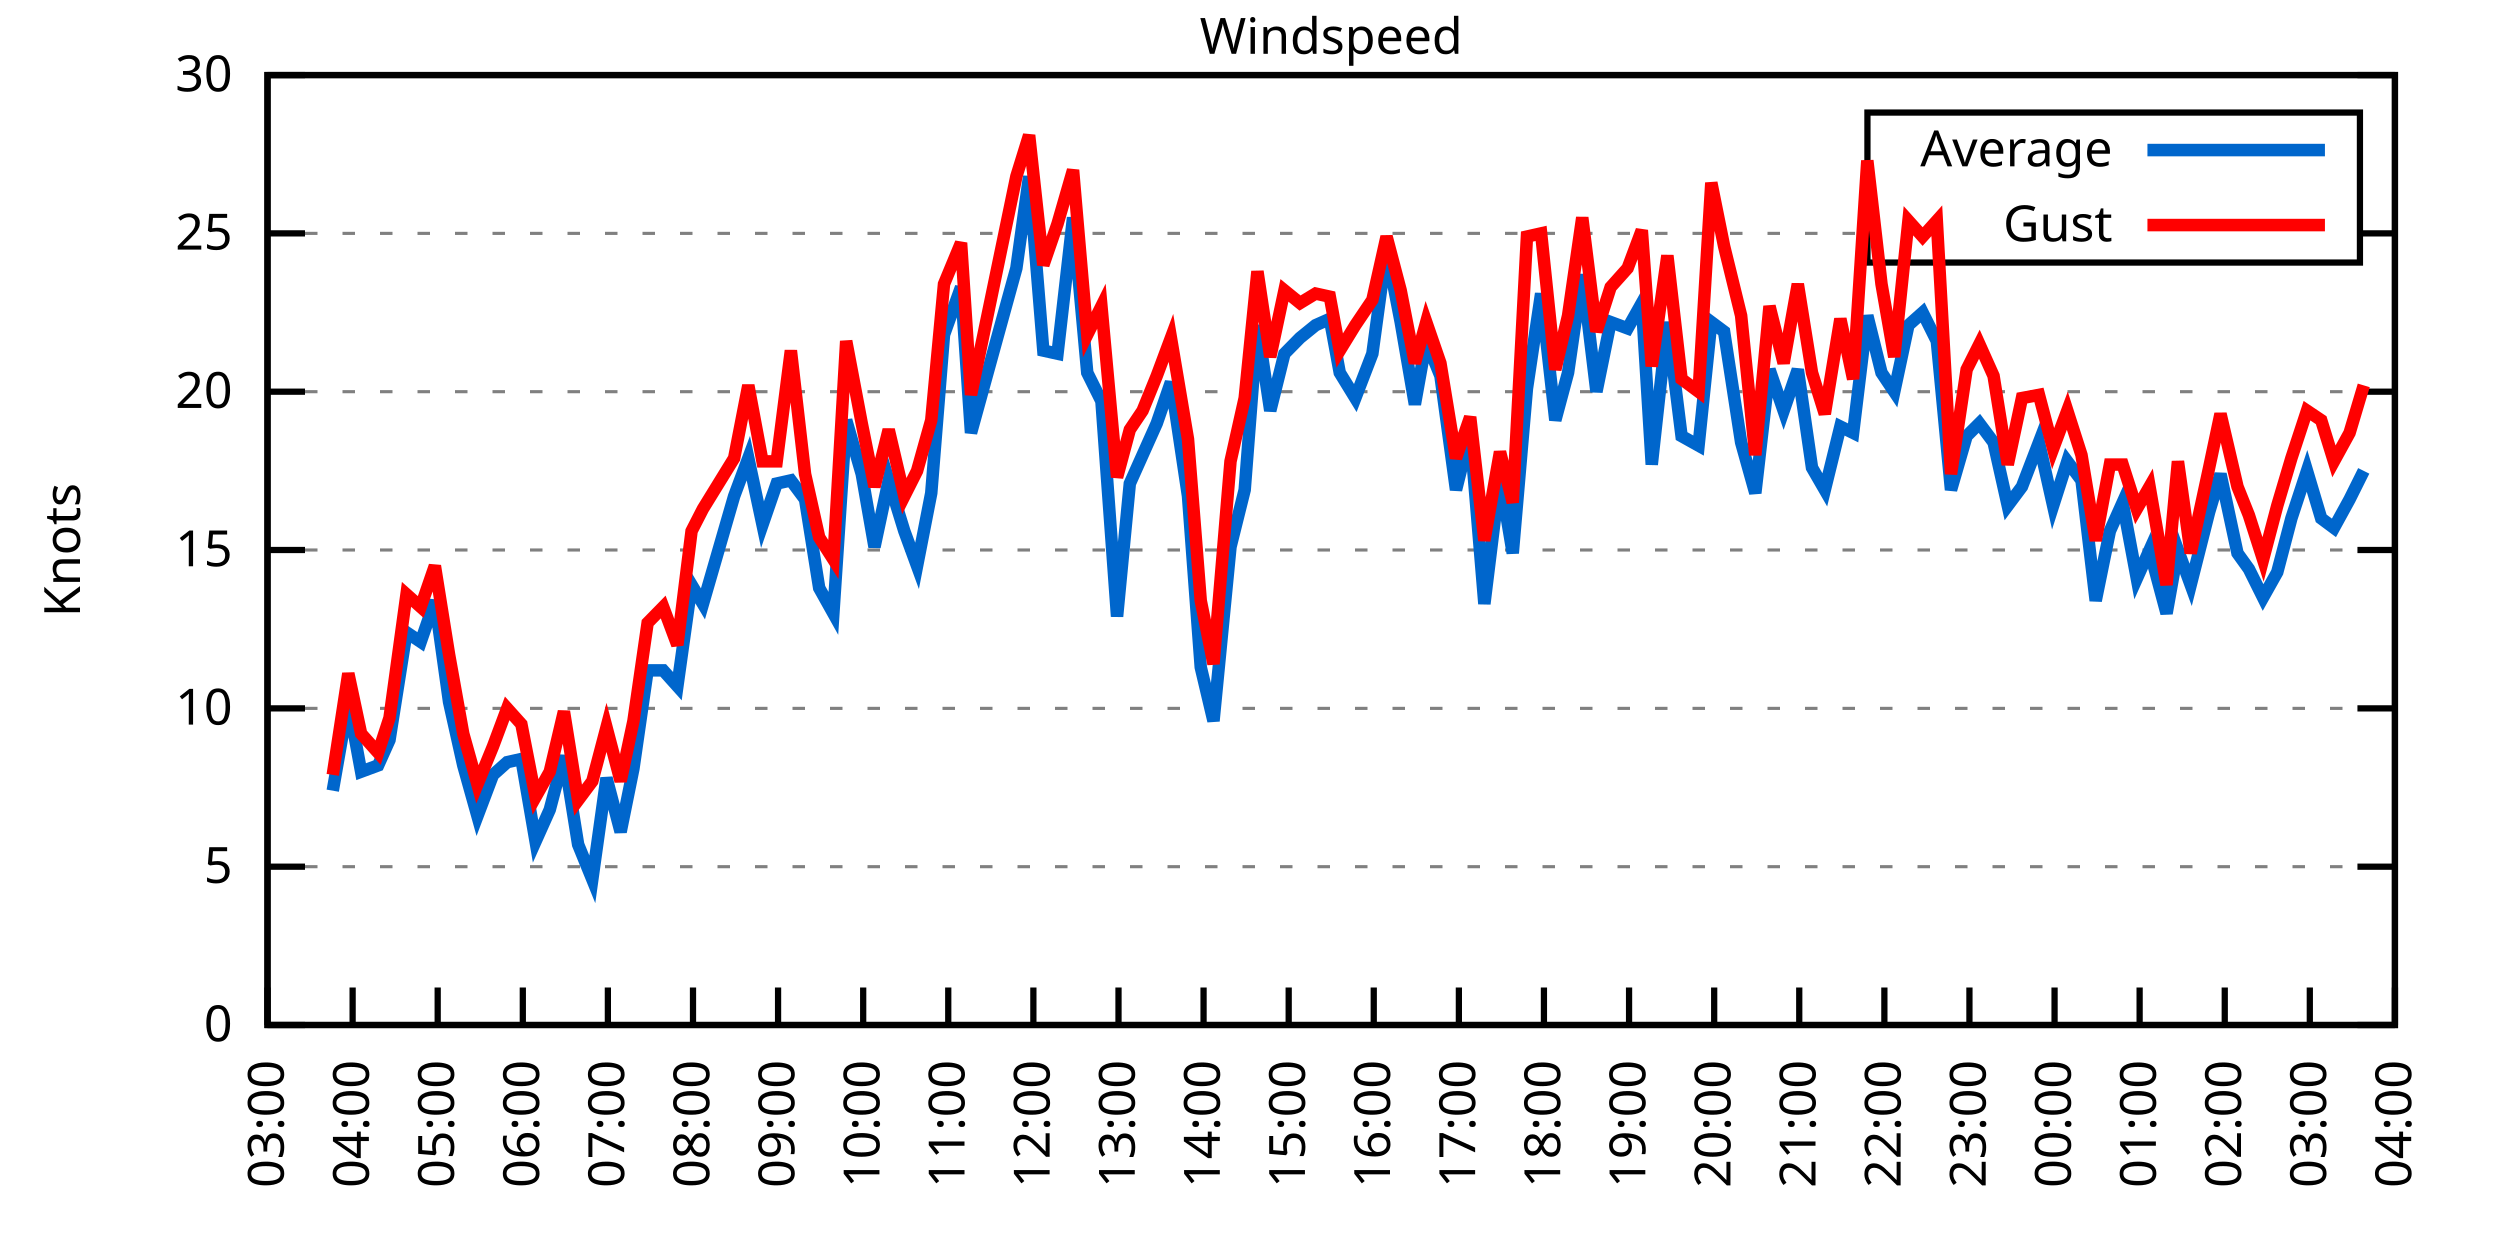
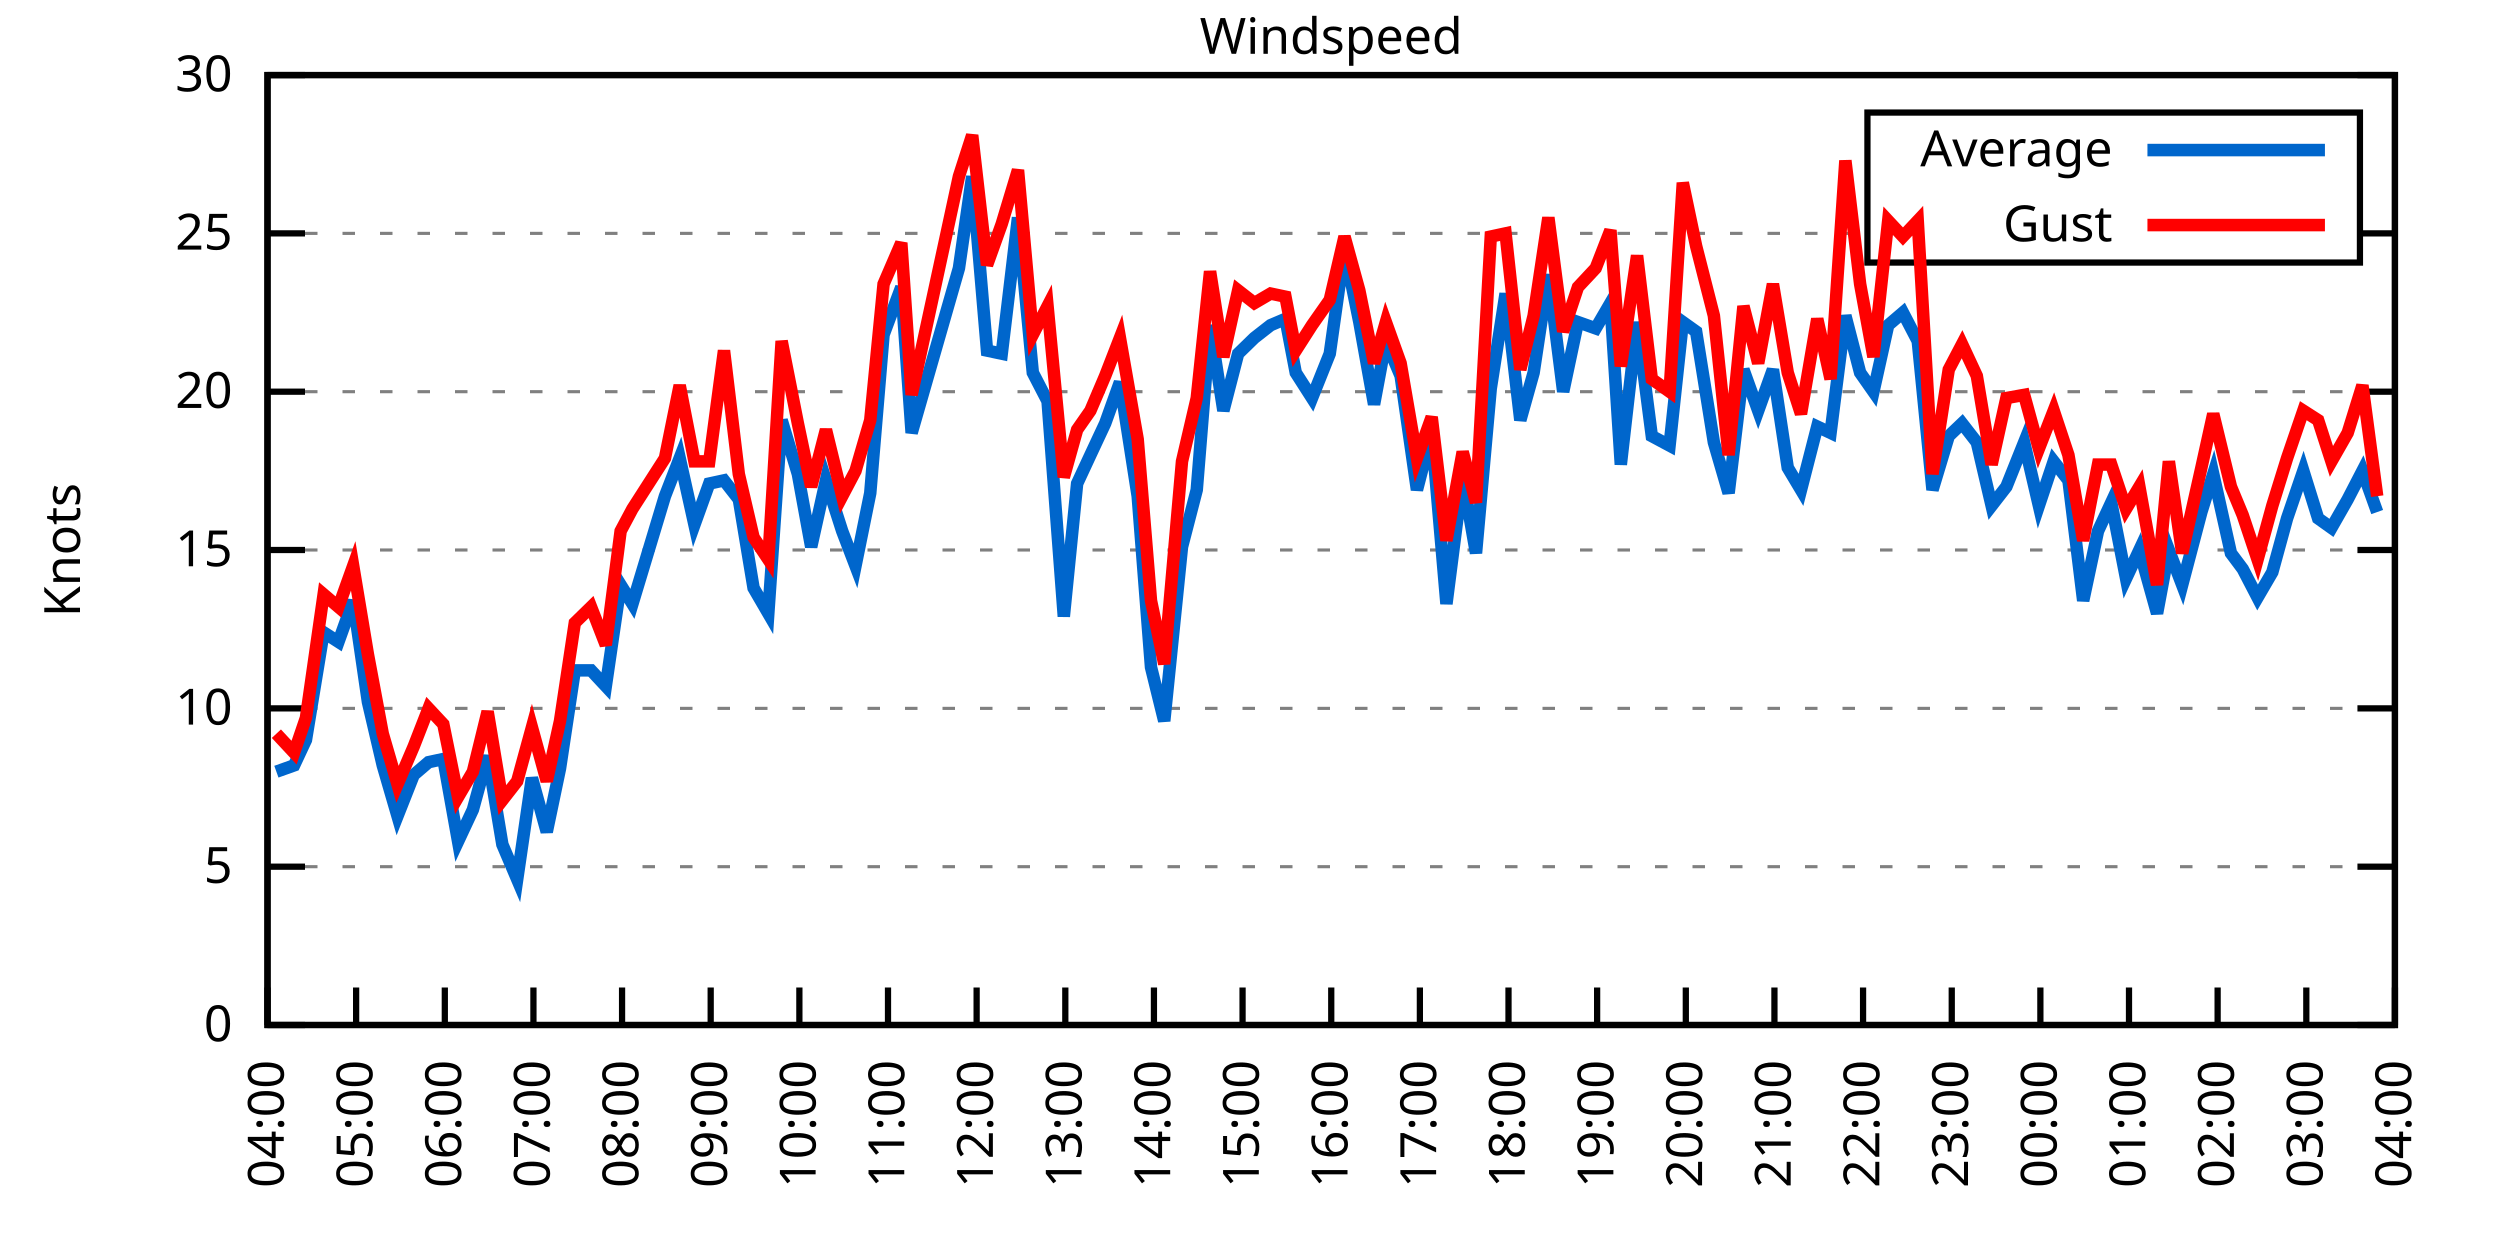
<svg xmlns="http://www.w3.org/2000/svg" xmlns:xlink="http://www.w3.org/1999/xlink" width="400" height="200" viewBox="0 0 400 200">
  <g id="gnuplot_canvas">
    <rect x="0" y="0" width="400" height="200" fill="none" />
    <defs>
      <circle id="gpDot" r="0.5" stroke-width="0.5" stroke="currentColor" />
      <path id="gpPt0" stroke-width="0.333" stroke="currentColor" d="M-1,0 h2 M0,-1 v2" />
      <path id="gpPt1" stroke-width="0.333" stroke="currentColor" d="M-1,-1 L1,1 M1,-1 L-1,1" />
      <path id="gpPt2" stroke-width="0.333" stroke="currentColor" d="M-1,0 L1,0 M0,-1 L0,1 M-1,-1 L1,1 M-1,1 L1,-1" />
      <rect id="gpPt3" stroke-width="0.333" stroke="currentColor" x="-1" y="-1" width="2" height="2" />
      <rect id="gpPt4" stroke-width="0.333" stroke="currentColor" fill="currentColor" x="-1" y="-1" width="2" height="2" />
      <circle id="gpPt5" stroke-width="0.333" stroke="currentColor" cx="0" cy="0" r="1" />
      <use xlink:href="#gpPt5" id="gpPt6" fill="currentColor" stroke="none" />
      <path id="gpPt7" stroke-width="0.333" stroke="currentColor" d="M0,-1.33 L-1.33,0.67 L1.33,0.67 z" />
      <use xlink:href="#gpPt7" id="gpPt8" fill="currentColor" stroke="none" />
      <use xlink:href="#gpPt7" id="gpPt9" stroke="currentColor" transform="rotate(180)" />
      <use xlink:href="#gpPt9" id="gpPt10" fill="currentColor" stroke="none" />
      <use xlink:href="#gpPt3" id="gpPt11" stroke="currentColor" transform="rotate(45)" />
      <use xlink:href="#gpPt11" id="gpPt12" fill="currentColor" stroke="none" />
      <path id="gpPt13" stroke-width="0.333" stroke="currentColor" d="M0,1.330 L1.265,0.411 L0.782,-1.067 L-0.782,-1.076 L-1.265,0.411 z" />
      <use xlink:href="#gpPt13" id="gpPt14" fill="currentColor" stroke="none" />
      <filter id="textbox" filterUnits="objectBoundingBox" x="0" y="0" height="1" width="1">
        <feFlood flood-color="white" flood-opacity="1" result="bgnd" />
        <feComposite in="SourceGraphic" in2="bgnd" operator="atop" />
      </filter>
      <filter id="greybox" filterUnits="objectBoundingBox" x="0" y="0" height="1" width="1">
        <feFlood flood-color="lightgrey" flood-opacity="1" result="grey" />
        <feComposite in="SourceGraphic" in2="grey" operator="atop" />
      </filter>
    </defs>
    <g fill="none" color="white" stroke="currentColor" stroke-width="1.00" stroke-linecap="butt" stroke-linejoin="miter">
</g>
    <g fill="none" color="black" stroke="currentColor" stroke-width="1.00" stroke-linecap="butt" stroke-linejoin="miter">
      <g stroke="none" shape-rendering="crispEdges">
        <polygon fill="rgb(255, 255, 255)" points="42.80,164.00 383.18,164.00 383.18,12.02 42.80,12.02 " />
      </g>
    </g>
    <g fill="none" color="black" stroke="currentColor" stroke-width="1.00" stroke-linecap="butt" stroke-linejoin="miter">
</g>
    <g fill="none" color="black" stroke="black" stroke-width="0.50" stroke-linecap="butt" stroke-linejoin="miter">
</g>
    <g fill="none" color="gray" stroke="currentColor" stroke-width="0.50" stroke-linecap="butt" stroke-linejoin="miter">
      <path stroke="gray" stroke-dasharray="2,4" class="gridline" d="M42.80,164.00 L383.19,164.00  " />
    </g>
    <g fill="none" color="gray" stroke="gray" stroke-width="1.00" stroke-linecap="butt" stroke-linejoin="miter">
</g>
    <g fill="none" color="black" stroke="currentColor" stroke-width="1.00" stroke-linecap="butt" stroke-linejoin="miter">
      <path stroke="black" d="M42.80,164.00 L48.80,164.00 M383.19,164.00 L377.19,164.00  " />
      <g transform="translate(37.20,166.60)" stroke="none" fill="black" font-family="Sans" font-size="8.00" text-anchor="end">
        <text>
          <tspan font-family="Sans"> 0</tspan>
        </text>
      </g>
    </g>
    <g fill="none" color="black" stroke="currentColor" stroke-width="1.00" stroke-linecap="butt" stroke-linejoin="miter">
</g>
    <g fill="none" color="black" stroke="black" stroke-width="0.50" stroke-linecap="butt" stroke-linejoin="miter">
</g>
    <g fill="none" color="gray" stroke="currentColor" stroke-width="0.50" stroke-linecap="butt" stroke-linejoin="miter">
      <path stroke="gray" stroke-dasharray="2,4" class="gridline" d="M42.80,138.67 L383.19,138.67  " />
    </g>
    <g fill="none" color="gray" stroke="gray" stroke-width="1.00" stroke-linecap="butt" stroke-linejoin="miter">
</g>
    <g fill="none" color="black" stroke="currentColor" stroke-width="1.00" stroke-linecap="butt" stroke-linejoin="miter">
      <path stroke="black" d="M42.80,138.67 L48.80,138.67 M383.19,138.67 L377.19,138.67  " />
      <g transform="translate(37.20,141.27)" stroke="none" fill="black" font-family="Sans" font-size="8.00" text-anchor="end">
        <text>
          <tspan font-family="Sans"> 5</tspan>
        </text>
      </g>
    </g>
    <g fill="none" color="black" stroke="currentColor" stroke-width="1.00" stroke-linecap="butt" stroke-linejoin="miter">
</g>
    <g fill="none" color="black" stroke="black" stroke-width="0.50" stroke-linecap="butt" stroke-linejoin="miter">
</g>
    <g fill="none" color="gray" stroke="currentColor" stroke-width="0.50" stroke-linecap="butt" stroke-linejoin="miter">
      <path stroke="gray" stroke-dasharray="2,4" class="gridline" d="M42.80,113.34 L383.19,113.34  " />
    </g>
    <g fill="none" color="gray" stroke="gray" stroke-width="1.00" stroke-linecap="butt" stroke-linejoin="miter">
</g>
    <g fill="none" color="black" stroke="currentColor" stroke-width="1.00" stroke-linecap="butt" stroke-linejoin="miter">
      <path stroke="black" d="M42.80,113.34 L48.80,113.34 M383.19,113.34 L377.19,113.34  " />
      <g transform="translate(37.20,115.94)" stroke="none" fill="black" font-family="Sans" font-size="8.00" text-anchor="end">
        <text>
          <tspan font-family="Sans"> 10</tspan>
        </text>
      </g>
    </g>
    <g fill="none" color="black" stroke="currentColor" stroke-width="1.00" stroke-linecap="butt" stroke-linejoin="miter">
</g>
    <g fill="none" color="black" stroke="black" stroke-width="0.50" stroke-linecap="butt" stroke-linejoin="miter">
</g>
    <g fill="none" color="gray" stroke="currentColor" stroke-width="0.50" stroke-linecap="butt" stroke-linejoin="miter">
      <path stroke="gray" stroke-dasharray="2,4" class="gridline" d="M42.80,88.00 L383.19,88.00  " />
    </g>
    <g fill="none" color="gray" stroke="gray" stroke-width="1.00" stroke-linecap="butt" stroke-linejoin="miter">
</g>
    <g fill="none" color="black" stroke="currentColor" stroke-width="1.00" stroke-linecap="butt" stroke-linejoin="miter">
      <path stroke="black" d="M42.80,88.00 L48.80,88.00 M383.19,88.00 L377.19,88.00  " />
      <g transform="translate(37.20,90.60)" stroke="none" fill="black" font-family="Sans" font-size="8.00" text-anchor="end">
        <text>
          <tspan font-family="Sans"> 15</tspan>
        </text>
      </g>
    </g>
    <g fill="none" color="black" stroke="currentColor" stroke-width="1.00" stroke-linecap="butt" stroke-linejoin="miter">
</g>
    <g fill="none" color="black" stroke="black" stroke-width="0.50" stroke-linecap="butt" stroke-linejoin="miter">
</g>
    <g fill="none" color="gray" stroke="currentColor" stroke-width="0.50" stroke-linecap="butt" stroke-linejoin="miter">
      <path stroke="gray" stroke-dasharray="2,4" class="gridline" d="M42.80,62.67 L383.19,62.67  " />
    </g>
    <g fill="none" color="gray" stroke="gray" stroke-width="1.00" stroke-linecap="butt" stroke-linejoin="miter">
</g>
    <g fill="none" color="black" stroke="currentColor" stroke-width="1.00" stroke-linecap="butt" stroke-linejoin="miter">
      <path stroke="black" d="M42.80,62.67 L48.80,62.67 M383.19,62.67 L377.19,62.67  " />
      <g transform="translate(37.20,65.27)" stroke="none" fill="black" font-family="Sans" font-size="8.00" text-anchor="end">
        <text>
          <tspan font-family="Sans"> 20</tspan>
        </text>
      </g>
    </g>
    <g fill="none" color="black" stroke="currentColor" stroke-width="1.00" stroke-linecap="butt" stroke-linejoin="miter">
</g>
    <g fill="none" color="black" stroke="black" stroke-width="0.50" stroke-linecap="butt" stroke-linejoin="miter">
</g>
    <g fill="none" color="gray" stroke="currentColor" stroke-width="0.50" stroke-linecap="butt" stroke-linejoin="miter">
      <path stroke="gray" stroke-dasharray="2,4" class="gridline" d="M42.80,37.34 L298.79,37.34 M377.59,37.34 L383.19,37.34  " />
    </g>
    <g fill="none" color="gray" stroke="gray" stroke-width="1.00" stroke-linecap="butt" stroke-linejoin="miter">
</g>
    <g fill="none" color="black" stroke="currentColor" stroke-width="1.00" stroke-linecap="butt" stroke-linejoin="miter">
      <path stroke="black" d="M42.80,37.34 L48.80,37.34 M383.19,37.34 L377.19,37.34  " />
      <g transform="translate(37.20,39.94)" stroke="none" fill="black" font-family="Sans" font-size="8.00" text-anchor="end">
        <text>
          <tspan font-family="Sans"> 25</tspan>
        </text>
      </g>
    </g>
    <g fill="none" color="black" stroke="currentColor" stroke-width="1.00" stroke-linecap="butt" stroke-linejoin="miter">
</g>
    <g fill="none" color="black" stroke="black" stroke-width="0.50" stroke-linecap="butt" stroke-linejoin="miter">
</g>
    <g fill="none" color="gray" stroke="currentColor" stroke-width="0.50" stroke-linecap="butt" stroke-linejoin="miter">
      <path stroke="gray" stroke-dasharray="2,4" class="gridline" d="M42.80,12.01 L383.19,12.01  " />
    </g>
    <g fill="none" color="gray" stroke="gray" stroke-width="1.00" stroke-linecap="butt" stroke-linejoin="miter">
</g>
    <g fill="none" color="black" stroke="currentColor" stroke-width="1.00" stroke-linecap="butt" stroke-linejoin="miter">
      <path stroke="black" d="M42.80,12.01 L48.80,12.01 M383.19,12.01 L377.19,12.01  " />
      <g transform="translate(37.20,14.61)" stroke="none" fill="black" font-family="Sans" font-size="8.00" text-anchor="end">
        <text>
          <tspan font-family="Sans"> 30</tspan>
        </text>
      </g>
    </g>
    <g fill="none" color="black" stroke="currentColor" stroke-width="1.00" stroke-linecap="butt" stroke-linejoin="miter">
      <path stroke="black" d="M42.80,164.00 L42.80,158.00  " />
      <g transform="translate(45.40,169.60) rotate(270.00)" stroke="none" fill="black" font-family="Sans" font-size="8.00" text-anchor="end">
        <text>
-           <tspan font-family="Sans">03:00</tspan>
-         </text>
-       </g>
-     </g>
-     <g fill="none" color="black" stroke="currentColor" stroke-width="1.00" stroke-linecap="butt" stroke-linejoin="miter">
-       <path stroke="black" d="M56.42,164.00 L56.42,158.00  " />
-       <g transform="translate(59.02,169.60) rotate(270.00)" stroke="none" fill="black" font-family="Sans" font-size="8.00" text-anchor="end">
-         <text>
          <tspan font-family="Sans">04:00</tspan>
        </text>
      </g>
    </g>
    <g fill="none" color="black" stroke="currentColor" stroke-width="1.00" stroke-linecap="butt" stroke-linejoin="miter">
-       <path stroke="black" d="M70.03,164.00 L70.03,158.00  " />
-       <g transform="translate(72.63,169.60) rotate(270.00)" stroke="none" fill="black" font-family="Sans" font-size="8.00" text-anchor="end">
+       <path stroke="black" d="M56.98,164.00 L56.98,158.00  " />
+       <g transform="translate(59.58,169.60) rotate(270.00)" stroke="none" fill="black" font-family="Sans" font-size="8.00" text-anchor="end">
        <text>
          <tspan font-family="Sans">05:00</tspan>
        </text>
      </g>
    </g>
    <g fill="none" color="black" stroke="currentColor" stroke-width="1.00" stroke-linecap="butt" stroke-linejoin="miter">
-       <path stroke="black" d="M83.65,164.00 L83.65,158.00  " />
-       <g transform="translate(86.25,169.60) rotate(270.00)" stroke="none" fill="black" font-family="Sans" font-size="8.00" text-anchor="end">
+       <path stroke="black" d="M71.17,164.00 L71.17,158.00  " />
+       <g transform="translate(73.77,169.60) rotate(270.00)" stroke="none" fill="black" font-family="Sans" font-size="8.00" text-anchor="end">
        <text>
          <tspan font-family="Sans">06:00</tspan>
        </text>
      </g>
    </g>
    <g fill="none" color="black" stroke="currentColor" stroke-width="1.00" stroke-linecap="butt" stroke-linejoin="miter">
-       <path stroke="black" d="M97.26,164.00 L97.26,158.00  " />
-       <g transform="translate(99.86,169.60) rotate(270.00)" stroke="none" fill="black" font-family="Sans" font-size="8.00" text-anchor="end">
+       <path stroke="black" d="M85.35,164.00 L85.35,158.00  " />
+       <g transform="translate(87.95,169.60) rotate(270.00)" stroke="none" fill="black" font-family="Sans" font-size="8.00" text-anchor="end">
        <text>
          <tspan font-family="Sans">07:00</tspan>
        </text>
      </g>
    </g>
    <g fill="none" color="black" stroke="currentColor" stroke-width="1.00" stroke-linecap="butt" stroke-linejoin="miter">
-       <path stroke="black" d="M110.88,164.00 L110.88,158.00  " />
-       <g transform="translate(113.48,169.60) rotate(270.00)" stroke="none" fill="black" font-family="Sans" font-size="8.00" text-anchor="end">
+       <path stroke="black" d="M99.53,164.00 L99.53,158.00  " />
+       <g transform="translate(102.13,169.60) rotate(270.00)" stroke="none" fill="black" font-family="Sans" font-size="8.00" text-anchor="end">
        <text>
          <tspan font-family="Sans">08:00</tspan>
        </text>
      </g>
    </g>
    <g fill="none" color="black" stroke="currentColor" stroke-width="1.00" stroke-linecap="butt" stroke-linejoin="miter">
-       <path stroke="black" d="M124.49,164.00 L124.49,158.00  " />
-       <g transform="translate(127.09,169.60) rotate(270.00)" stroke="none" fill="black" font-family="Sans" font-size="8.00" text-anchor="end">
+       <path stroke="black" d="M113.71,164.00 L113.71,158.00  " />
+       <g transform="translate(116.31,169.60) rotate(270.00)" stroke="none" fill="black" font-family="Sans" font-size="8.00" text-anchor="end">
        <text>
          <tspan font-family="Sans">09:00</tspan>
        </text>
      </g>
    </g>
    <g fill="none" color="black" stroke="currentColor" stroke-width="1.00" stroke-linecap="butt" stroke-linejoin="miter">
-       <path stroke="black" d="M138.11,164.00 L138.11,158.00  " />
-       <g transform="translate(140.71,169.60) rotate(270.00)" stroke="none" fill="black" font-family="Sans" font-size="8.00" text-anchor="end">
+       <path stroke="black" d="M127.90,164.00 L127.90,158.00  " />
+       <g transform="translate(130.50,169.60) rotate(270.00)" stroke="none" fill="black" font-family="Sans" font-size="8.00" text-anchor="end">
        <text>
          <tspan font-family="Sans">10:00</tspan>
        </text>
      </g>
    </g>
    <g fill="none" color="black" stroke="currentColor" stroke-width="1.00" stroke-linecap="butt" stroke-linejoin="miter">
-       <path stroke="black" d="M151.72,164.00 L151.72,158.00  " />
-       <g transform="translate(154.32,169.60) rotate(270.00)" stroke="none" fill="black" font-family="Sans" font-size="8.00" text-anchor="end">
+       <path stroke="black" d="M142.08,164.00 L142.08,158.00  " />
+       <g transform="translate(144.68,169.60) rotate(270.00)" stroke="none" fill="black" font-family="Sans" font-size="8.00" text-anchor="end">
        <text>
          <tspan font-family="Sans">11:00</tspan>
        </text>
      </g>
    </g>
    <g fill="none" color="black" stroke="currentColor" stroke-width="1.00" stroke-linecap="butt" stroke-linejoin="miter">
-       <path stroke="black" d="M165.34,164.00 L165.34,158.00  " />
-       <g transform="translate(167.94,169.60) rotate(270.00)" stroke="none" fill="black" font-family="Sans" font-size="8.00" text-anchor="end">
+       <path stroke="black" d="M156.26,164.00 L156.26,158.00  " />
+       <g transform="translate(158.86,169.60) rotate(270.00)" stroke="none" fill="black" font-family="Sans" font-size="8.00" text-anchor="end">
        <text>
          <tspan font-family="Sans">12:00</tspan>
        </text>
      </g>
    </g>
    <g fill="none" color="black" stroke="currentColor" stroke-width="1.00" stroke-linecap="butt" stroke-linejoin="miter">
-       <path stroke="black" d="M178.96,164.00 L178.96,158.00  " />
-       <g transform="translate(181.56,169.60) rotate(270.00)" stroke="none" fill="black" font-family="Sans" font-size="8.00" text-anchor="end">
+       <path stroke="black" d="M170.45,164.00 L170.45,158.00  " />
+       <g transform="translate(173.05,169.60) rotate(270.00)" stroke="none" fill="black" font-family="Sans" font-size="8.00" text-anchor="end">
        <text>
          <tspan font-family="Sans">13:00</tspan>
        </text>
      </g>
    </g>
    <g fill="none" color="black" stroke="currentColor" stroke-width="1.00" stroke-linecap="butt" stroke-linejoin="miter">
-       <path stroke="black" d="M192.57,164.00 L192.57,158.00  " />
-       <g transform="translate(195.17,169.60) rotate(270.00)" stroke="none" fill="black" font-family="Sans" font-size="8.00" text-anchor="end">
+       <path stroke="black" d="M184.63,164.00 L184.63,158.00  " />
+       <g transform="translate(187.23,169.60) rotate(270.00)" stroke="none" fill="black" font-family="Sans" font-size="8.00" text-anchor="end">
        <text>
          <tspan font-family="Sans">14:00</tspan>
        </text>
      </g>
    </g>
    <g fill="none" color="black" stroke="currentColor" stroke-width="1.00" stroke-linecap="butt" stroke-linejoin="miter">
-       <path stroke="black" d="M206.19,164.00 L206.19,158.00  " />
-       <g transform="translate(208.79,169.60) rotate(270.00)" stroke="none" fill="black" font-family="Sans" font-size="8.00" text-anchor="end">
+       <path stroke="black" d="M198.81,164.00 L198.81,158.00  " />
+       <g transform="translate(201.41,169.60) rotate(270.00)" stroke="none" fill="black" font-family="Sans" font-size="8.00" text-anchor="end">
        <text>
          <tspan font-family="Sans">15:00</tspan>
        </text>
      </g>
    </g>
    <g fill="none" color="black" stroke="currentColor" stroke-width="1.00" stroke-linecap="butt" stroke-linejoin="miter">
-       <path stroke="black" d="M219.80,164.00 L219.80,158.00  " />
-       <g transform="translate(222.40,169.60) rotate(270.00)" stroke="none" fill="black" font-family="Sans" font-size="8.00" text-anchor="end">
+       <path stroke="black" d="M213.00,164.00 L213.00,158.00  " />
+       <g transform="translate(215.60,169.60) rotate(270.00)" stroke="none" fill="black" font-family="Sans" font-size="8.00" text-anchor="end">
        <text>
          <tspan font-family="Sans">16:00</tspan>
        </text>
      </g>
    </g>
    <g fill="none" color="black" stroke="currentColor" stroke-width="1.00" stroke-linecap="butt" stroke-linejoin="miter">
-       <path stroke="black" d="M233.42,164.00 L233.42,158.00  " />
-       <g transform="translate(236.02,169.60) rotate(270.00)" stroke="none" fill="black" font-family="Sans" font-size="8.00" text-anchor="end">
+       <path stroke="black" d="M227.18,164.00 L227.18,158.00  " />
+       <g transform="translate(229.78,169.60) rotate(270.00)" stroke="none" fill="black" font-family="Sans" font-size="8.00" text-anchor="end">
        <text>
          <tspan font-family="Sans">17:00</tspan>
        </text>
      </g>
    </g>
    <g fill="none" color="black" stroke="currentColor" stroke-width="1.00" stroke-linecap="butt" stroke-linejoin="miter">
-       <path stroke="black" d="M247.03,164.00 L247.03,158.00  " />
-       <g transform="translate(249.63,169.60) rotate(270.00)" stroke="none" fill="black" font-family="Sans" font-size="8.00" text-anchor="end">
+       <path stroke="black" d="M241.36,164.00 L241.36,158.00  " />
+       <g transform="translate(243.96,169.60) rotate(270.00)" stroke="none" fill="black" font-family="Sans" font-size="8.00" text-anchor="end">
        <text>
          <tspan font-family="Sans">18:00</tspan>
        </text>
      </g>
    </g>
    <g fill="none" color="black" stroke="currentColor" stroke-width="1.00" stroke-linecap="butt" stroke-linejoin="miter">
-       <path stroke="black" d="M260.65,164.00 L260.65,158.00  " />
-       <g transform="translate(263.25,169.60) rotate(270.00)" stroke="none" fill="black" font-family="Sans" font-size="8.00" text-anchor="end">
+       <path stroke="black" d="M255.54,164.00 L255.54,158.00  " />
+       <g transform="translate(258.14,169.60) rotate(270.00)" stroke="none" fill="black" font-family="Sans" font-size="8.00" text-anchor="end">
        <text>
          <tspan font-family="Sans">19:00</tspan>
        </text>
      </g>
    </g>
    <g fill="none" color="black" stroke="currentColor" stroke-width="1.00" stroke-linecap="butt" stroke-linejoin="miter">
-       <path stroke="black" d="M274.27,164.00 L274.27,158.00  " />
-       <g transform="translate(276.87,169.60) rotate(270.00)" stroke="none" fill="black" font-family="Sans" font-size="8.00" text-anchor="end">
+       <path stroke="black" d="M269.73,164.00 L269.73,158.00  " />
+       <g transform="translate(272.33,169.60) rotate(270.00)" stroke="none" fill="black" font-family="Sans" font-size="8.00" text-anchor="end">
        <text>
          <tspan font-family="Sans">20:00</tspan>
        </text>
      </g>
    </g>
    <g fill="none" color="black" stroke="currentColor" stroke-width="1.00" stroke-linecap="butt" stroke-linejoin="miter">
-       <path stroke="black" d="M287.88,164.00 L287.88,158.00  " />
-       <g transform="translate(290.48,169.60) rotate(270.00)" stroke="none" fill="black" font-family="Sans" font-size="8.00" text-anchor="end">
+       <path stroke="black" d="M283.91,164.00 L283.91,158.00  " />
+       <g transform="translate(286.51,169.60) rotate(270.00)" stroke="none" fill="black" font-family="Sans" font-size="8.00" text-anchor="end">
        <text>
          <tspan font-family="Sans">21:00</tspan>
        </text>
      </g>
    </g>
    <g fill="none" color="black" stroke="currentColor" stroke-width="1.00" stroke-linecap="butt" stroke-linejoin="miter">
-       <path stroke="black" d="M301.50,164.00 L301.50,158.00  " />
-       <g transform="translate(304.10,169.60) rotate(270.00)" stroke="none" fill="black" font-family="Sans" font-size="8.00" text-anchor="end">
+       <path stroke="black" d="M298.09,164.00 L298.09,158.00  " />
+       <g transform="translate(300.69,169.60) rotate(270.00)" stroke="none" fill="black" font-family="Sans" font-size="8.00" text-anchor="end">
        <text>
          <tspan font-family="Sans">22:00</tspan>
        </text>
      </g>
    </g>
    <g fill="none" color="black" stroke="currentColor" stroke-width="1.00" stroke-linecap="butt" stroke-linejoin="miter">
-       <path stroke="black" d="M315.11,164.00 L315.11,158.00  " />
-       <g transform="translate(317.71,169.60) rotate(270.00)" stroke="none" fill="black" font-family="Sans" font-size="8.00" text-anchor="end">
+       <path stroke="black" d="M312.28,164.00 L312.28,158.00  " />
+       <g transform="translate(314.88,169.60) rotate(270.00)" stroke="none" fill="black" font-family="Sans" font-size="8.00" text-anchor="end">
        <text>
          <tspan font-family="Sans">23:00</tspan>
        </text>
      </g>
    </g>
    <g fill="none" color="black" stroke="currentColor" stroke-width="1.00" stroke-linecap="butt" stroke-linejoin="miter">
-       <path stroke="black" d="M328.73,164.00 L328.73,158.00  " />
-       <g transform="translate(331.33,169.60) rotate(270.00)" stroke="none" fill="black" font-family="Sans" font-size="8.00" text-anchor="end">
+       <path stroke="black" d="M326.46,164.00 L326.46,158.00  " />
+       <g transform="translate(329.06,169.60) rotate(270.00)" stroke="none" fill="black" font-family="Sans" font-size="8.00" text-anchor="end">
        <text>
          <tspan font-family="Sans">00:00</tspan>
        </text>
      </g>
    </g>
    <g fill="none" color="black" stroke="currentColor" stroke-width="1.00" stroke-linecap="butt" stroke-linejoin="miter">
-       <path stroke="black" d="M342.34,164.00 L342.34,158.00  " />
-       <g transform="translate(344.94,169.60) rotate(270.00)" stroke="none" fill="black" font-family="Sans" font-size="8.00" text-anchor="end">
+       <path stroke="black" d="M340.64,164.00 L340.64,158.00  " />
+       <g transform="translate(343.24,169.60) rotate(270.00)" stroke="none" fill="black" font-family="Sans" font-size="8.00" text-anchor="end">
        <text>
          <tspan font-family="Sans">01:00</tspan>
        </text>
      </g>
    </g>
    <g fill="none" color="black" stroke="currentColor" stroke-width="1.00" stroke-linecap="butt" stroke-linejoin="miter">
-       <path stroke="black" d="M355.96,164.00 L355.96,158.00  " />
-       <g transform="translate(358.56,169.60) rotate(270.00)" stroke="none" fill="black" font-family="Sans" font-size="8.00" text-anchor="end">
+       <path stroke="black" d="M354.82,164.00 L354.82,158.00  " />
+       <g transform="translate(357.42,169.60) rotate(270.00)" stroke="none" fill="black" font-family="Sans" font-size="8.00" text-anchor="end">
        <text>
          <tspan font-family="Sans">02:00</tspan>
        </text>
      </g>
    </g>
    <g fill="none" color="black" stroke="currentColor" stroke-width="1.00" stroke-linecap="butt" stroke-linejoin="miter">
-       <path stroke="black" d="M369.57,164.00 L369.57,158.00  " />
-       <g transform="translate(372.17,169.60) rotate(270.00)" stroke="none" fill="black" font-family="Sans" font-size="8.00" text-anchor="end">
+       <path stroke="black" d="M369.01,164.00 L369.01,158.00  " />
+       <g transform="translate(371.61,169.60) rotate(270.00)" stroke="none" fill="black" font-family="Sans" font-size="8.00" text-anchor="end">
        <text>
          <tspan font-family="Sans">03:00</tspan>
        </text>
      </g>
    </g>
    <g fill="none" color="black" stroke="currentColor" stroke-width="1.00" stroke-linecap="butt" stroke-linejoin="miter">
      <path stroke="black" d="M383.19,164.00 L383.19,158.00  " />
      <g transform="translate(385.79,169.60) rotate(270.00)" stroke="none" fill="black" font-family="Sans" font-size="8.00" text-anchor="end">
        <text>
          <tspan font-family="Sans">04:00</tspan>
        </text>
      </g>
    </g>
    <g fill="none" color="black" stroke="currentColor" stroke-width="1.00" stroke-linecap="butt" stroke-linejoin="miter">
</g>
    <g fill="none" color="black" stroke="currentColor" stroke-width="1.00" stroke-linecap="butt" stroke-linejoin="miter">
      <path stroke="black" d="M42.80,12.01 L42.80,164.00 L383.19,164.00 L383.19,12.01 L42.80,12.01 Z  " />
    </g>
    <g fill="none" color="black" stroke="currentColor" stroke-width="1.00" stroke-linecap="butt" stroke-linejoin="miter">
</g>
    <g fill="none" color="black" stroke="currentColor" stroke-width="1.00" stroke-linecap="butt" stroke-linejoin="miter">
      <path stroke="black" d="M298.79,42.01 L298.79,18.01 L377.59,18.01 L377.59,42.01 L298.79,42.01 Z  " />
    </g>
    <g id="Windspeed_plot_1">
      <g fill="none" color="white" stroke="black" stroke-width="2.00" stroke-linecap="butt" stroke-linejoin="miter">
</g>
      <g fill="none" color="black" stroke="currentColor" stroke-width="2.00" stroke-linecap="butt" stroke-linejoin="miter">
        <g transform="translate(337.99,26.61)" stroke="none" fill="black" font-family="Sans" font-size="8.00" text-anchor="end">
          <text>
            <tspan font-family="Sans">Average</tspan>
          </text>
        </g>
      </g>
      <g fill="none" color="black" stroke="currentColor" stroke-width="2.00" stroke-linecap="butt" stroke-linejoin="miter">
-         <path stroke="rgb(  0, 102, 204)" d="M343.59,24.01 L371.99,24.01 M53.24,126.51 L55.73,112.32 L57.78,123.47 L60.50,122.46 L62.32,118.40 L65.04,101.18   L67.31,102.70 L69.58,96.11 L71.85,112.32 L74.12,122.46 L76.39,130.56 L78.88,123.98 L81.15,121.95 L83.42,121.44   L85.69,134.62 L87.96,129.55 L90.23,120.94 L92.50,135.12 L94.77,140.69 L97.04,124.48 L99.30,133.10 L101.35,122.96   L103.62,107.26 L106.11,107.26 L108.38,109.79 L110.65,93.58 L112.47,96.62 L117.46,79.39 L119.73,73.31 L122.00,83.95   L124.27,77.37 L126.54,76.86 L128.81,79.90 L131.07,94.08 L133.34,98.14 L135.39,67.23 L137.88,75.85 L139.92,87.50   L142.19,76.86 L144.69,84.97 L146.73,90.54 L149.00,78.89 L151.04,53.55 L153.77,45.95 L155.36,69.26 L162.62,42.91   L164.66,28.22 L166.93,56.09 L169.20,56.59 L171.69,34.81 L173.96,59.63 L176.23,64.19 L178.73,98.64 L180.77,77.37   L182.81,72.81 L185.08,67.74 L187.35,61.15 L190.08,79.39 L192.12,106.75 L194.16,115.36 L196.88,87.50 L199.15,78.38   L201.19,52.03 L203.24,65.71 L205.51,56.59 L208.00,54.06 L210.50,52.03 L212.77,51.02 L214.36,59.63 L216.85,63.69   L219.58,56.59 L221.85,39.87 L224.11,51.53 L226.38,64.70 L228.20,54.57 L230.47,60.14 L232.96,78.38 L235.23,69.26   L237.50,96.62 L240.00,76.35 L242.04,88.51 L244.31,62.17 L246.58,46.97 L248.85,67.23 L250.89,59.63 L253.16,43.93   L255.43,62.67 L257.70,51.53 L260.42,52.54 L262.69,48.49 L264.28,74.33 L266.78,51.53 L269.05,69.77 L271.77,71.29   L273.81,51.53 L275.85,53.05 L278.58,70.78 L280.85,78.89 L283.12,59.13 L285.38,65.71 L287.65,59.13 L289.92,74.83   L291.97,78.38 L294.46,68.25 L296.50,69.26 L298.77,50.51 L301.04,59.63 L303.08,62.67 L305.35,52.03 L307.62,50.01   L309.89,54.57 L312.16,78.38 L314.66,69.77 L316.70,67.74 L318.97,70.78 L321.24,80.91 L323.51,77.87 L326.23,70.78   L328.50,80.91 L330.77,73.82 L333.04,76.86 L335.31,96.11 L337.58,84.97 L339.62,80.41 L341.89,92.56 L343.93,88.00   L346.65,98.14 L348.47,88.00 L350.51,93.58 L353.46,81.93 L355.28,75.85 L358.00,88.51 L359.82,91.04 L362.09,95.60   L364.36,91.55 L366.62,82.94 L369.12,75.34 L371.39,82.94 L373.43,84.46 L375.93,79.90 L378.20,75.34  " />
+         <path stroke="rgb(  0, 102, 204)" d="M343.59,24.01 L371.99,24.01 M44.22,123.47 L47.05,122.46 L48.95,118.40 L51.78,101.18 L54.15,102.70 L56.51,96.11   L58.87,112.32 L61.24,122.46 L63.60,130.56 L66.20,123.98 L68.57,121.95 L70.93,121.44 L73.29,134.62 L75.66,129.55   L78.02,120.94 L80.38,135.12 L82.75,140.69 L85.11,124.48 L87.48,133.10 L89.60,122.96 L91.97,107.26 L94.57,107.26   L96.93,109.79 L99.30,93.58 L101.19,96.62 L106.39,79.39 L108.75,73.31 L111.11,83.95 L113.48,77.37 L115.84,76.86   L118.21,79.90 L120.57,94.08 L122.93,98.14 L125.06,67.23 L127.66,75.85 L129.79,87.50 L132.15,76.86 L134.75,84.97   L136.88,90.54 L139.24,78.89 L141.37,53.55 L144.21,45.95 L145.86,69.26 L153.43,42.91 L155.55,28.22 L157.92,56.09   L160.28,56.59 L162.88,34.81 L165.25,59.63 L167.61,64.19 L170.21,98.64 L172.34,77.37 L174.46,72.81 L176.83,67.74   L179.19,61.15 L182.03,79.39 L184.16,106.75 L186.28,115.36 L189.12,87.50 L191.48,78.38 L193.61,52.03 L195.74,65.71   L198.10,56.59 L200.70,54.06 L203.30,52.03 L205.67,51.02 L207.32,59.63 L209.92,63.69 L212.76,56.59 L215.12,39.87   L217.49,51.53 L219.85,64.70 L221.74,54.57 L224.10,60.14 L226.71,78.38 L229.07,69.26 L231.43,96.62 L234.03,76.35   L236.16,88.51 L238.52,62.17 L240.89,46.97 L243.25,67.23 L245.38,59.63 L247.74,43.93 L250.11,62.67 L252.47,51.53   L255.31,52.54 L257.67,48.49 L259.33,74.33 L261.93,51.53 L264.29,69.77 L267.13,71.29 L269.25,51.53 L271.38,53.05   L274.22,70.78 L276.58,78.89 L278.95,59.13 L281.31,65.71 L283.67,59.13 L286.04,74.83 L288.16,78.38 L290.76,68.25   L292.89,69.26 L295.26,50.51 L297.62,59.63 L299.75,62.67 L302.11,52.03 L304.47,50.01 L306.84,54.57 L309.20,78.38   L311.80,69.77 L313.93,67.74 L316.29,70.78 L318.66,80.91 L321.02,77.87 L323.86,70.78 L326.22,80.91 L328.59,73.82   L330.95,76.86 L333.31,96.11 L335.68,84.97 L337.80,80.41 L340.17,92.56 L342.30,88.00 L345.13,98.14 L347.02,88.00   L349.15,93.58 L352.22,81.93 L354.12,75.85 L356.95,88.51 L358.84,91.04 L361.21,95.60 L363.57,91.55 L365.93,82.94   L368.53,75.34 L370.90,82.94 L373.03,84.46 L375.63,79.90 L377.99,75.34 L380.35,81.93  " />
      </g>
    </g>
    <g id="Windspeed_plot_2">
      <g fill="none" color="black" stroke="currentColor" stroke-width="2.00" stroke-linecap="butt" stroke-linejoin="miter">
        <g transform="translate(337.99,38.61)" stroke="none" fill="black" font-family="Sans" font-size="8.00" text-anchor="end">
          <text>
            <tspan font-family="Sans">Gust</tspan>
          </text>
        </g>
      </g>
      <g fill="none" color="black" stroke="currentColor" stroke-width="2.00" stroke-linecap="butt" stroke-linejoin="miter">
-         <path stroke="rgb(255,   0,   0)" d="M343.59,36.01 L371.99,36.01 M53.24,123.98 L55.73,107.76 L57.78,117.39 L60.50,120.43 L62.32,114.86 L65.04,95.10   L67.31,97.12 L69.58,90.54 L71.85,104.72 L74.12,117.39 L76.39,125.50 L78.88,119.42 L81.15,113.34 L83.42,115.87   L85.69,127.52 L87.96,123.47 L90.23,113.84 L92.50,128.03 L94.77,124.99 L97.04,116.38 L99.30,124.99 L101.35,115.36   L103.62,99.66 L106.11,97.12 L108.38,103.20 L110.65,84.97 L112.47,81.42 L117.46,73.31 L119.73,61.66 L122.00,73.82   L124.27,73.82 L126.54,56.09 L128.81,75.85 L131.07,85.98 L133.34,89.52 L135.39,54.57 L137.88,67.74 L139.92,77.87   L142.19,68.75 L144.69,79.39 L146.73,75.34 L149.00,67.23 L151.04,45.45 L153.77,38.86 L155.36,63.18 L162.62,28.22   L164.66,21.64 L166.93,42.41 L169.20,35.82 L171.69,27.21 L173.96,53.55 L176.23,48.99 L178.73,76.35 L180.77,68.75   L182.81,65.71 L185.08,60.14 L187.35,54.06 L190.08,70.27 L192.12,96.11 L194.16,106.24 L196.88,73.82 L199.15,63.69   L201.19,43.42 L203.24,57.10 L205.51,46.46 L208.00,48.49 L210.50,46.97 L212.77,47.47 L214.36,56.09 L216.85,52.03   L219.58,47.98 L221.85,37.85 L224.11,46.46 L226.38,58.11 L228.20,51.53 L230.47,58.11 L232.96,73.31 L235.23,66.73   L237.50,86.49 L240.00,72.30 L242.04,80.41 L244.31,37.85 L246.58,37.34 L248.85,59.13 L250.89,50.51 L253.16,34.81   L255.43,53.05 L257.70,45.95 L260.42,42.91 L262.69,36.84 L264.28,58.62 L266.78,40.89 L269.05,60.65 L271.77,62.67   L273.81,29.24 L275.85,39.37 L278.58,50.51 L280.85,72.81 L283.12,48.99 L285.38,58.11 L287.65,45.45 L289.92,59.63   L291.97,66.22 L294.46,51.02 L296.50,60.65 L298.77,25.69 L301.04,45.45 L303.08,57.10 L305.35,35.32 L307.62,37.85   L309.89,35.32 L312.16,75.85 L314.66,59.13 L316.70,55.07 L318.97,60.14 L321.24,74.33 L323.51,63.69 L326.23,63.18   L328.50,71.79 L330.77,65.71 L333.04,72.81 L335.31,86.49 L337.58,74.33 L339.62,74.33 L341.89,81.42 L343.93,77.87   L346.65,93.58 L348.47,73.82 L350.51,88.51 L353.46,74.83 L355.28,66.22 L358.00,77.87 L359.82,82.43 L362.09,89.52   L364.36,80.91 L366.62,73.31 L369.12,65.71 L371.39,67.23 L373.43,73.82 L375.93,69.26 L378.20,61.66  " />
+         <path stroke="rgb(255,   0,   0)" d="M343.59,36.01 L371.99,36.01 M44.22,117.39 L47.05,120.43 L48.95,114.86 L51.78,95.10 L54.15,97.12 L56.51,90.54   L58.87,104.72 L61.24,117.39 L63.60,125.50 L66.20,119.42 L68.57,113.34 L70.93,115.87 L73.29,127.52 L75.66,123.47   L78.02,113.84 L80.38,128.03 L82.75,124.99 L85.11,116.38 L87.48,124.99 L89.60,115.36 L91.97,99.66 L94.57,97.12   L96.93,103.20 L99.30,84.97 L101.19,81.42 L106.39,73.31 L108.75,61.66 L111.11,73.82 L113.48,73.82 L115.84,56.09   L118.21,75.85 L120.57,85.98 L122.93,89.52 L125.06,54.57 L127.66,67.74 L129.79,77.87 L132.15,68.75 L134.75,79.39   L136.88,75.34 L139.24,67.23 L141.37,45.45 L144.21,38.86 L145.86,63.18 L153.43,28.22 L155.55,21.64 L157.92,42.41   L160.28,35.82 L162.88,27.21 L165.25,53.55 L167.61,48.99 L170.21,76.35 L172.34,68.75 L174.46,65.71 L176.83,60.14   L179.19,54.06 L182.03,70.27 L184.16,96.11 L186.28,106.24 L189.12,73.82 L191.48,63.69 L193.61,43.42 L195.74,57.10   L198.10,46.46 L200.70,48.49 L203.30,46.97 L205.67,47.47 L207.32,56.09 L209.92,52.03 L212.76,47.98 L215.12,37.85   L217.49,46.46 L219.85,58.11 L221.74,51.53 L224.10,58.11 L226.71,73.31 L229.07,66.73 L231.43,86.49 L234.03,72.30   L236.16,80.41 L238.52,37.85 L240.89,37.34 L243.25,59.13 L245.38,50.51 L247.74,34.81 L250.11,53.05 L252.47,45.95   L255.31,42.91 L257.67,36.84 L259.33,58.62 L261.93,40.89 L264.29,60.65 L267.13,62.67 L269.25,29.24 L271.38,39.37   L274.22,50.51 L276.58,72.81 L278.95,48.99 L281.31,58.11 L283.67,45.45 L286.04,59.63 L288.16,66.22 L290.76,51.02   L292.89,60.65 L295.26,25.69 L297.62,45.45 L299.75,57.10 L302.11,35.32 L304.47,37.85 L306.84,35.32 L309.20,75.85   L311.80,59.13 L313.93,55.07 L316.29,60.14 L318.66,74.33 L321.02,63.69 L323.86,63.18 L326.22,71.79 L328.59,65.71   L330.95,72.81 L333.31,86.49 L335.68,74.33 L337.80,74.33 L340.17,81.42 L342.30,77.87 L345.13,93.58 L347.02,73.82   L349.15,88.51 L352.22,74.83 L354.12,66.22 L356.95,77.87 L358.84,82.43 L361.21,89.52 L363.57,80.91 L365.93,73.31   L368.53,65.71 L370.90,67.23 L373.03,73.82 L375.63,69.26 L377.99,61.66 L380.35,79.39  " />
      </g>
    </g>
    <g fill="none" color="black" stroke="currentColor" stroke-width="2.00" stroke-linecap="butt" stroke-linejoin="miter">
</g>
    <g fill="none" color="black" stroke="black" stroke-width="1.00" stroke-linecap="butt" stroke-linejoin="miter">
</g>
    <g fill="none" color="black" stroke="currentColor" stroke-width="1.00" stroke-linecap="butt" stroke-linejoin="miter">
      <path stroke="black" d="M42.80,12.01 L42.80,164.00 L383.19,164.00 L383.19,12.01 L42.80,12.01 Z  " />
      <g transform="translate(12.80,88.01) rotate(270.00)" stroke="none" fill="black" font-family="Sans" font-size="8.00" text-anchor="middle">
        <text>
          <tspan font-family="Sans">Knots</tspan>
        </text>
      </g>
    </g>
    <g fill="none" color="black" stroke="currentColor" stroke-width="1.00" stroke-linecap="butt" stroke-linejoin="miter">
</g>
    <g fill="none" color="black" stroke="currentColor" stroke-width="1.00" stroke-linecap="butt" stroke-linejoin="miter">
      <g transform="translate(212.99,8.61)" stroke="none" fill="black" font-family="Sans" font-size="8.00" text-anchor="middle">
        <text>
          <tspan font-family="Sans">Windspeed</tspan>
        </text>
      </g>
    </g>
    <g fill="none" color="black" stroke="currentColor" stroke-width="1.00" stroke-linecap="butt" stroke-linejoin="miter">
</g>
  </g>
</svg>
